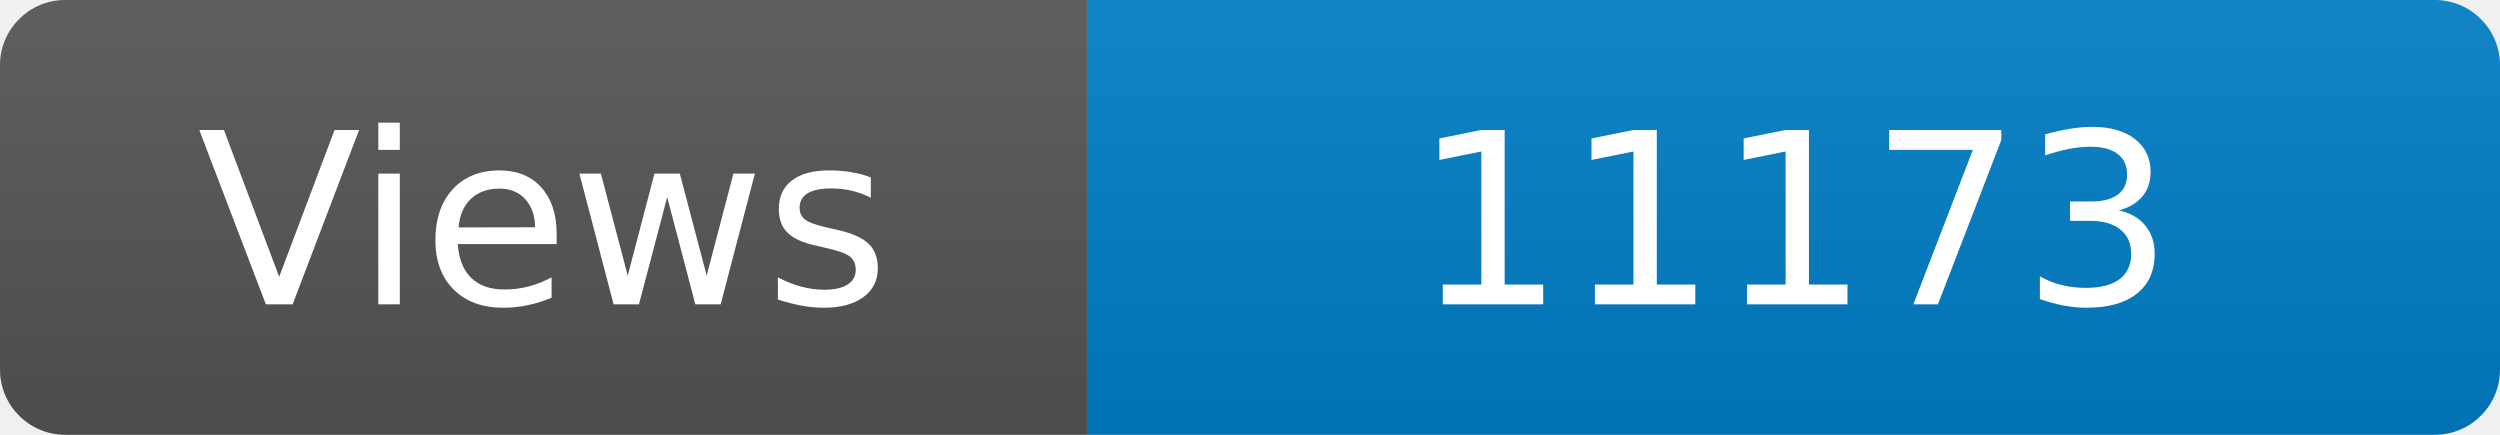
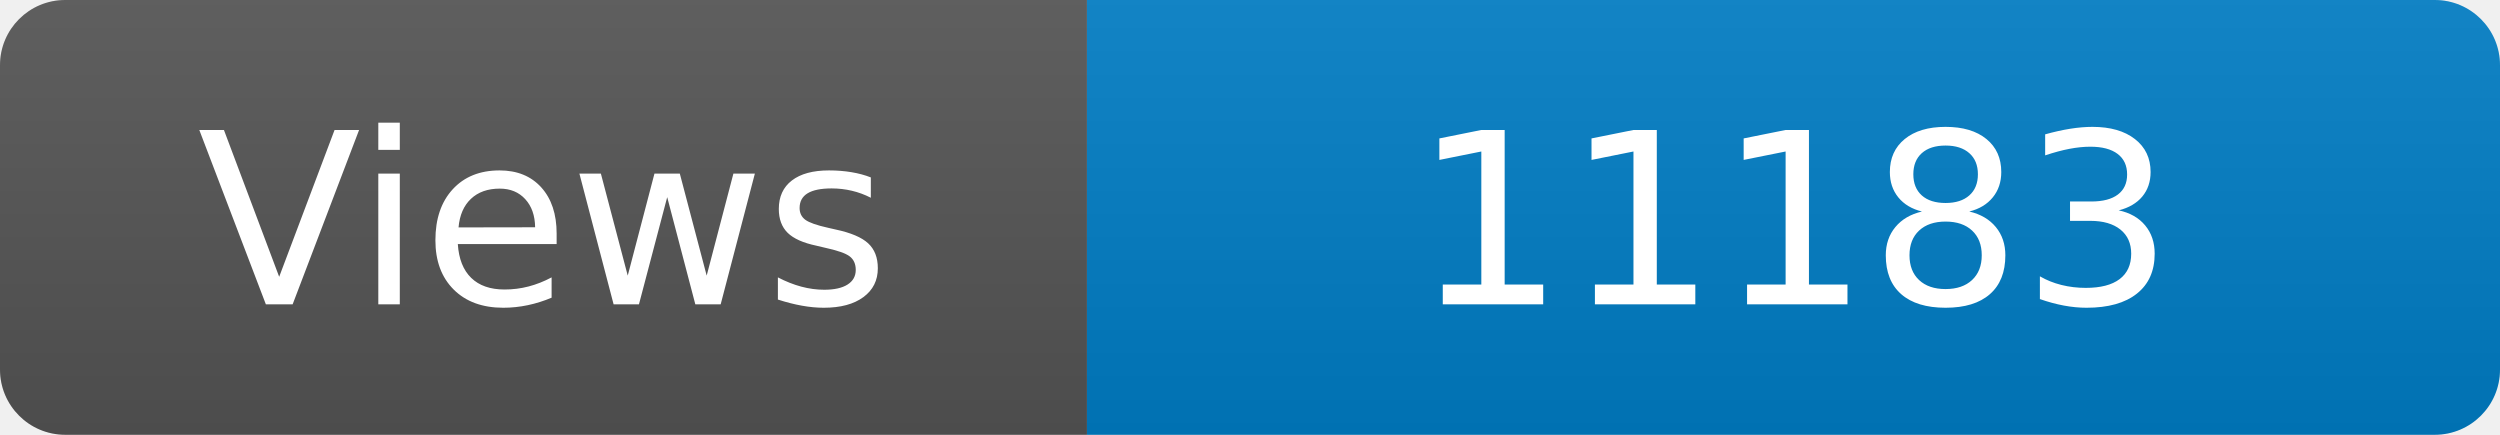
<svg xmlns="http://www.w3.org/2000/svg" width="115" height="20" role="img" aria-label="Maintained?: yes">
  <linearGradient id="s" x2="0" y2="100%">
    <stop offset="0" stop-color="#bbb" stop-opacity=".1" />
    <stop offset="1" stop-opacity=".1" />
  </linearGradient>
  <clipPath id="r">
    <rect width="115" height="20" rx="3" fill="#fff" />
  </clipPath>
  <g clip-path="url(#r)">
    <rect width="50" height="20" fill="#555" />
    <rect x="50" width="160" height="20" fill="#007ec6" />
    <rect width="115" height="20" fill="url(#s)" />
  </g>
  <g fill="#fff" text-anchor="middle" font-family="Verdana,Geneva,DejaVu Sans,sans-serif" font-size="110">
    <text x="250" y="140" transform="scale(.1)" fill="#fff">Views</text>
-     <text x="825" y="140" transform="scale(.1)" fill="#fff">11173</text>
+     <text x="825" y="140" transform="scale(.1)" fill="#fff">11183</text>
  </g>
</svg>
